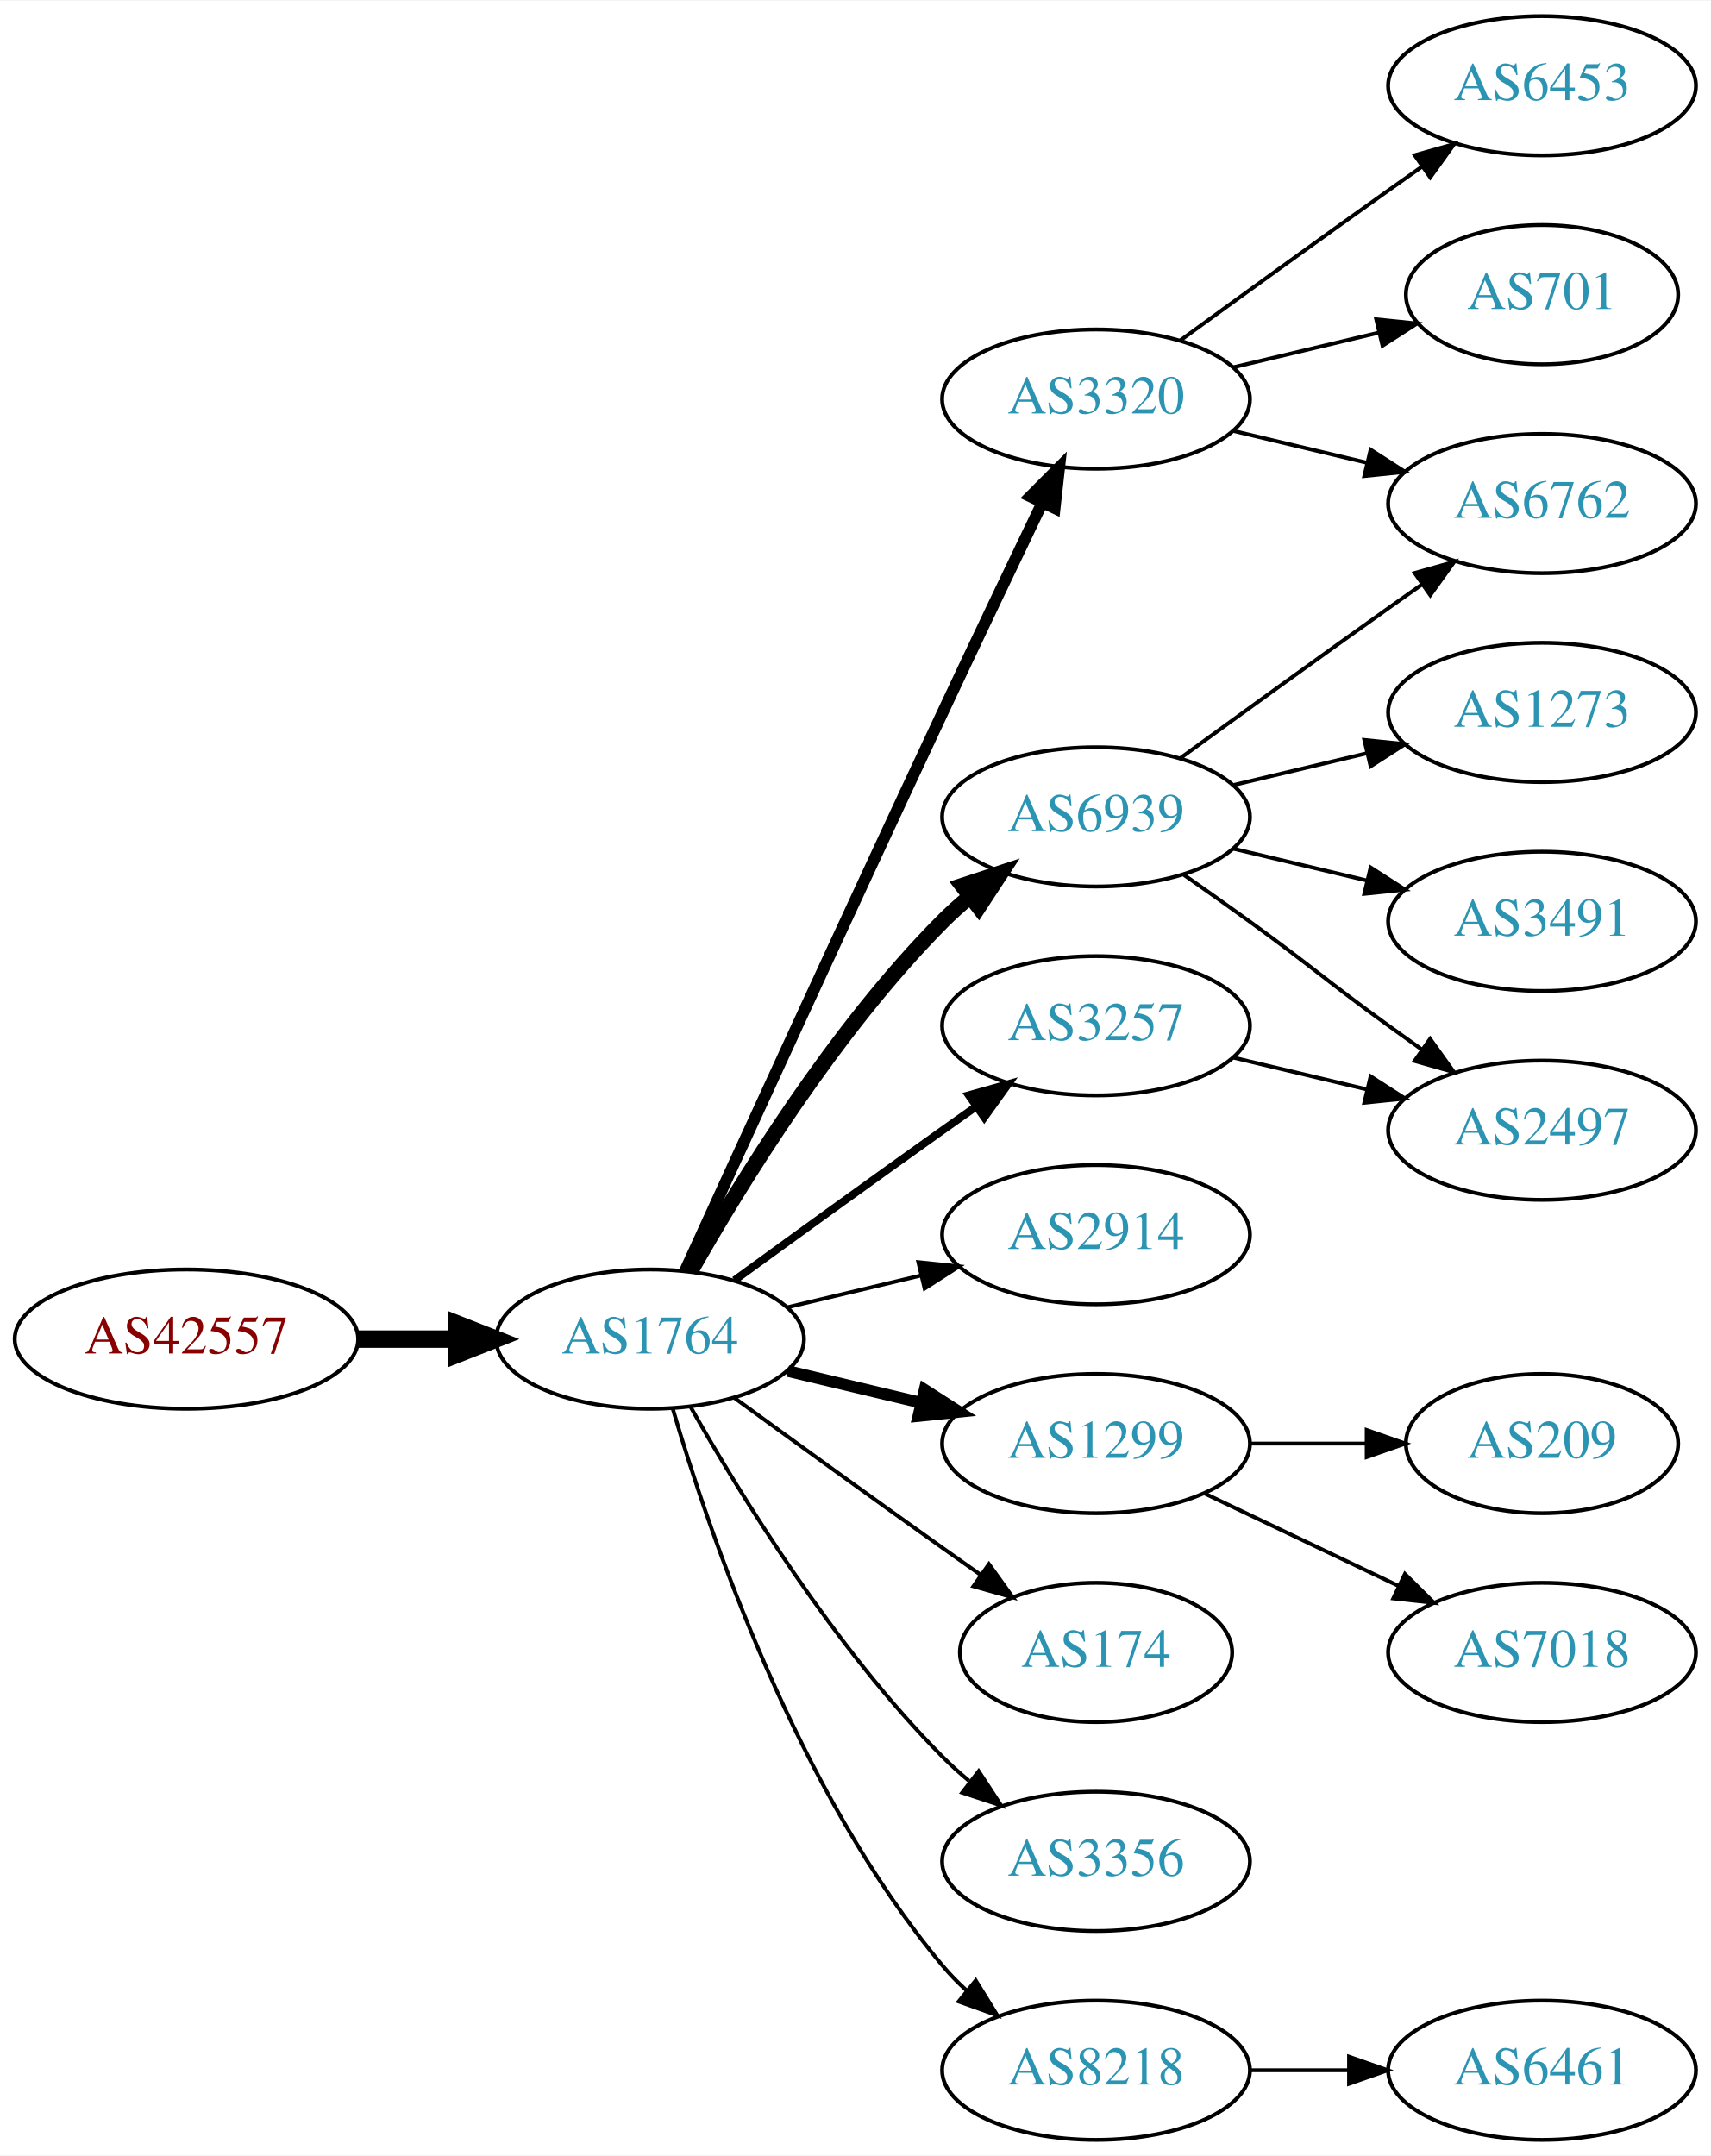
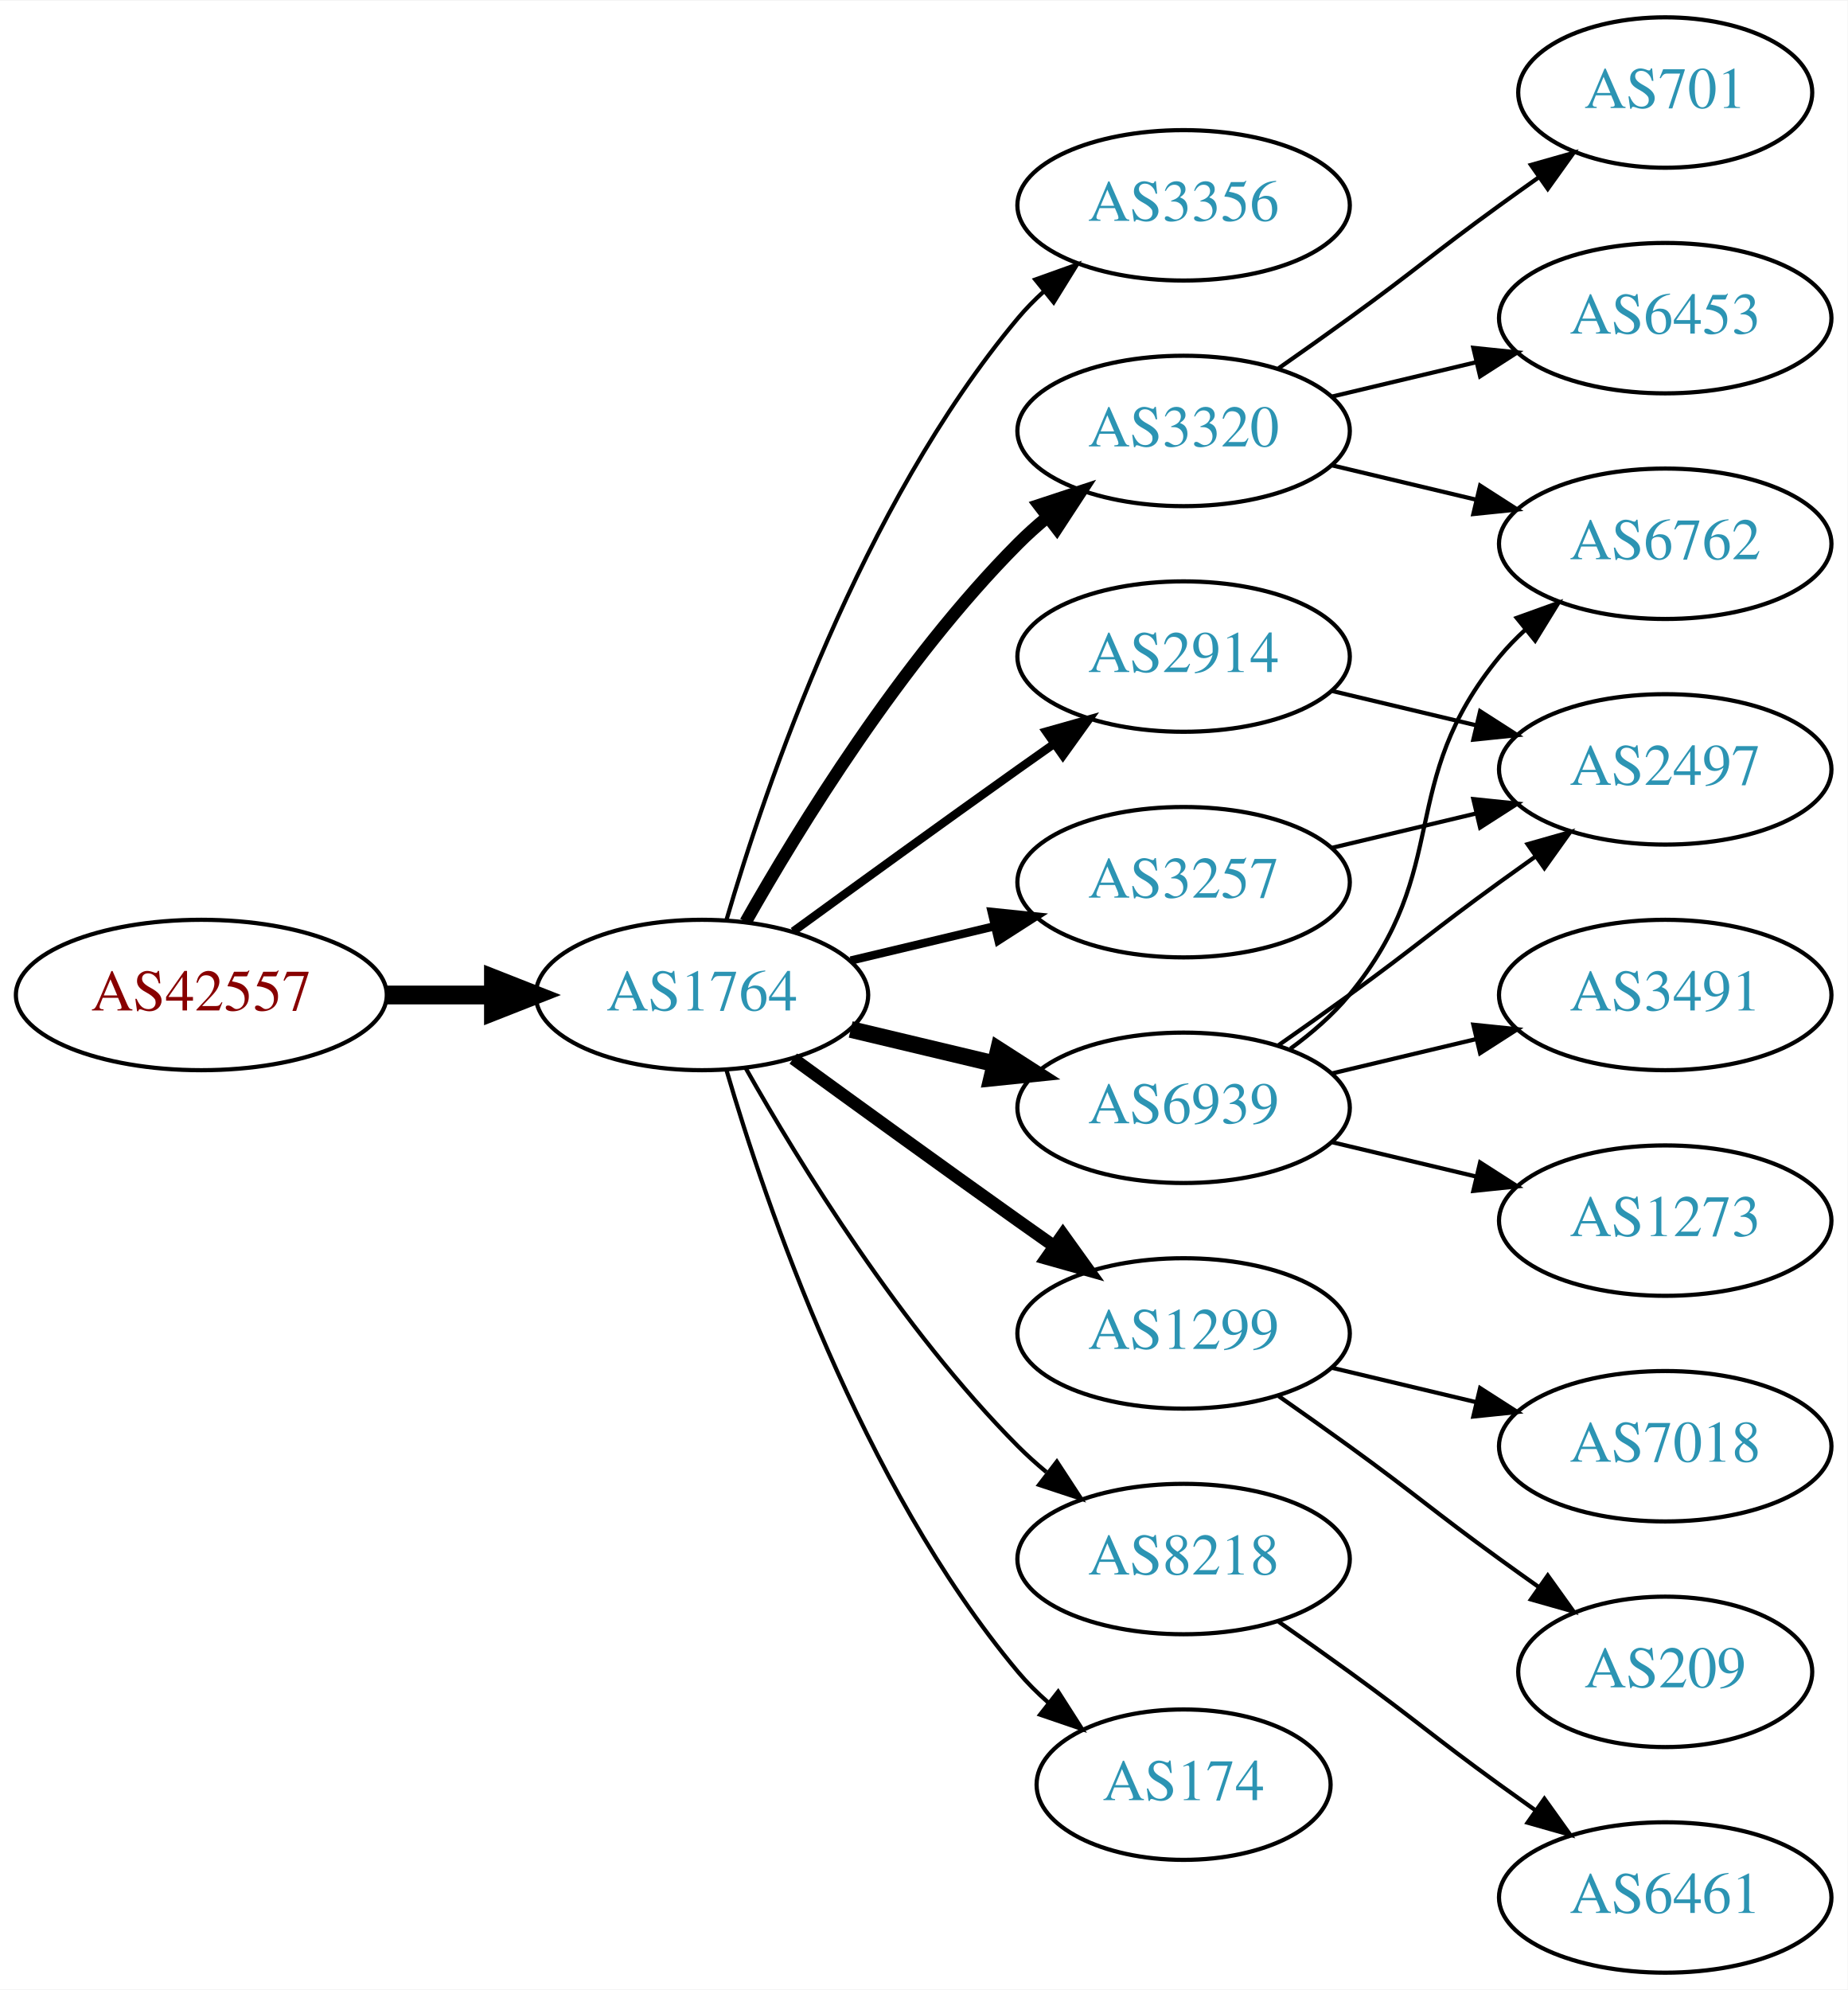
- <svg xmlns="http://www.w3.org/2000/svg" xmlns:xlink="http://www.w3.org/1999/xlink" width="442pt" height="557pt" viewBox="0.00 0.00 442.27 557.00">
-   <g id="graph0" class="graph" transform="scale(1 1) rotate(0) translate(4 553)">
-     <polygon fill="white" stroke="none" points="-4,4 -4,-553 438.271,-553 438.271,4 -4,4" />
+ <svg xmlns="http://www.w3.org/2000/svg" xmlns:xlink="http://www.w3.org/1999/xlink" width="442pt" height="476pt" viewBox="0.00 0.00 442.27 476.00">
+   <g id="graph0" class="graph" transform="scale(1 1) rotate(0) translate(4 472)">
+     <polygon fill="white" stroke="none" points="-4,4 -4,-472 438.271,-472 438.271,4 -4,4" />
    <g id="node1" class="node">
      <g id="a_node1">
        <a xlink:href="/asn/42557" xlink:title="AS42557 ~ Xidras GmbH [AT]">
-           <ellipse fill="#ffffff" stroke="black" cx="44.196" cy="-207" rx="44.393" ry="18" />
-           <text text-anchor="middle" x="44.196" y="-203.3" font-family="Times,serif" font-size="14.00" fill="#880000">AS42557</text>
+           <ellipse fill="#ffffff" stroke="black" cx="44.196" cy="-234" rx="44.393" ry="18" />
+           <text text-anchor="middle" x="44.196" y="-230.3" font-family="Times,serif" font-size="14.00" fill="#880000">AS42557</text>
        </a>
      </g>
    </g>
    <g id="node2" class="node">
      <g id="a_node2">
        <a xlink:href="/asn/1764" xlink:title="AS1764 ~ NEXTLAYER-AS [AT]">
-           <ellipse fill="#ffffff" stroke="black" cx="164.039" cy="-207" rx="39.794" ry="18" />
-           <text text-anchor="middle" x="164.039" y="-203.3" font-family="Times,serif" font-size="14.00" fill="#2c94b3">AS1764</text>
+           <ellipse fill="#ffffff" stroke="black" cx="164.039" cy="-234" rx="39.794" ry="18" />
+           <text text-anchor="middle" x="164.039" y="-230.3" font-family="Times,serif" font-size="14.00" fill="#2c94b3">AS1764</text>
        </a>
      </g>
    </g>
    <g id="edge1" class="edge">
-       <path fill="none" stroke="black" stroke-width="4.5" d="M88.407,-207C96.72,-207 105.482,-207 113.965,-207" />
-       <polygon fill="black" stroke="black" stroke-width="4.5" points="114.123,-210.938 124.123,-207 114.123,-203.063 114.123,-210.938" />
+       <path fill="none" stroke="black" stroke-width="4.5" d="M88.407,-234C96.72,-234 105.482,-234 113.965,-234" />
+       <polygon fill="black" stroke="black" stroke-width="4.5" points="114.123,-237.938 124.123,-234 114.123,-230.063 114.123,-237.938" />
    </g>
    <g id="node3" class="node">
      <g id="a_node3">
-         <a xlink:href="/asn/3320" xlink:title="AS3320 ~ DTAG [DE]">
-           <ellipse fill="#ffffff" stroke="black" cx="279.332" cy="-450" rx="39.794" ry="18" />
-           <text text-anchor="middle" x="279.332" y="-446.3" font-family="Times,serif" font-size="14.00" fill="#2c94b3">AS3320</text>
+         <a xlink:href="/asn/3356" xlink:title="AS3356 ~ Level 3 Parent, LLC [US]">
+           <ellipse fill="#ffffff" stroke="black" cx="279.332" cy="-423" rx="39.794" ry="18" />
+           <text text-anchor="middle" x="279.332" y="-419.3" font-family="Times,serif" font-size="14.00" fill="#2c94b3">AS3356</text>
        </a>
      </g>
    </g>
    <g id="edge2" class="edge">
-       <path fill="none" stroke="black" stroke-width="3" d="M173.026,-224.536C186.602,-254.296 215.099,-316.57 239.685,-369 248.176,-387.108 257.868,-407.421 265.422,-423.175" />
-       <polygon fill="black" stroke="black" stroke-width="3" points="262.337,-424.835 269.82,-432.335 268.647,-421.805 262.337,-424.835" />
+       <path fill="none" stroke="black" d="M169.913,-252.002C179.227,-283.844 202.043,-350.981 239.685,-396 241.555,-398.237 243.654,-400.374 245.88,-402.396" />
+       <polygon fill="black" stroke="black" points="243.823,-405.234 253.799,-408.804 248.227,-399.793 243.823,-405.234" />
    </g>
    <g id="node4" class="node">
      <g id="a_node4">
-         <a xlink:href="/asn/6939" xlink:title="AS6939 ~ Hurricane Electric LLC [US]">
-           <ellipse fill="#ffffff" stroke="black" cx="279.332" cy="-342" rx="39.794" ry="18" />
-           <text text-anchor="middle" x="279.332" y="-338.3" font-family="Times,serif" font-size="14.00" fill="#2c94b3">AS6939</text>
+         <a xlink:href="/asn/3320" xlink:title="AS3320 ~ DTAG [DE]">
+           <ellipse fill="#ffffff" stroke="black" cx="279.332" cy="-369" rx="39.794" ry="18" />
+           <text text-anchor="middle" x="279.332" y="-365.3" font-family="Times,serif" font-size="14.00" fill="#2c94b3">AS3320</text>
        </a>
      </g>
    </g>
    <g id="edge3" class="edge">
-       <path fill="none" stroke="black" stroke-width="4" d="M174.498,-224.49C187.28,-247.096 211.712,-286.886 239.685,-315 241.796,-317.121 244.092,-319.188 246.477,-321.171" />
-       <polygon fill="black" stroke="black" stroke-width="4" points="244.73,-324.242 254.793,-327.556 248.993,-318.69 244.73,-324.242" />
+       <path fill="none" stroke="black" stroke-width="3" d="M174.498,-251.49C187.28,-274.096 211.712,-313.886 239.685,-342 241.796,-344.121 244.092,-346.188 246.477,-348.171" />
+       <polygon fill="black" stroke="black" stroke-width="3" points="244.73,-351.242 254.793,-354.556 248.993,-345.69 244.73,-351.242" />
    </g>
    <g id="node5" class="node">
      <g id="a_node5">
-         <a xlink:href="/asn/1299" xlink:title="AS1299 ~ Telia Carrier [EU]">
-           <ellipse fill="#ffffff" stroke="black" cx="279.332" cy="-180" rx="39.794" ry="18" />
-           <text text-anchor="middle" x="279.332" y="-176.3" font-family="Times,serif" font-size="14.00" fill="#2c94b3">AS1299</text>
+         <a xlink:href="/asn/2914" xlink:title="AS2914 ~ NTT America, Inc. [US]">
+           <ellipse fill="#ffffff" stroke="black" cx="279.332" cy="-315" rx="39.794" ry="18" />
+           <text text-anchor="middle" x="279.332" y="-311.3" font-family="Times,serif" font-size="14.00" fill="#2c94b3">AS2914</text>
        </a>
      </g>
    </g>
    <g id="edge4" class="edge">
-       <path fill="none" stroke="black" stroke-width="3" d="M199.646,-198.752C210.517,-196.162 222.671,-193.265 234.114,-190.538" />
-       <polygon fill="black" stroke="black" stroke-width="3" points="235.02,-193.92 243.936,-188.197 233.397,-187.111 235.02,-193.92" />
+       <path fill="none" stroke="black" stroke-width="2" d="M185.887,-249.222C200.821,-260.091 221.435,-275.025 239.685,-288 242.506,-290.005 245.449,-292.085 248.397,-294.159" />
+       <polygon fill="black" stroke="black" stroke-width="2" points="246.424,-297.05 256.621,-299.926 250.443,-291.319 246.424,-297.05" />
    </g>
    <g id="node6" class="node">
      <g id="a_node6">
-         <a xlink:href="/asn/2914" xlink:title="AS2914 ~ NTT America, Inc. [US]">
-           <ellipse fill="#ffffff" stroke="black" cx="279.332" cy="-234" rx="39.794" ry="18" />
-           <text text-anchor="middle" x="279.332" y="-230.3" font-family="Times,serif" font-size="14.00" fill="#2c94b3">AS2914</text>
+         <a xlink:href="/asn/1299" xlink:title="AS1299 ~ Telia Carrier [EU]">
+           <ellipse fill="#ffffff" stroke="black" cx="279.332" cy="-153" rx="39.794" ry="18" />
+           <text text-anchor="middle" x="279.332" y="-149.3" font-family="Times,serif" font-size="14.00" fill="#2c94b3">AS1299</text>
        </a>
      </g>
    </g>
    <g id="edge5" class="edge">
-       <path fill="none" stroke="black" d="M199.646,-215.248C210.517,-217.838 222.671,-220.735 234.114,-223.462" />
-       <polygon fill="black" stroke="black" points="233.397,-226.889 243.936,-225.803 235.02,-220.08 233.397,-226.889" />
+       <path fill="none" stroke="black" stroke-width="3" d="M185.887,-218.778C200.821,-207.909 221.435,-192.975 239.685,-180 242.506,-177.995 245.449,-175.915 248.397,-173.841" />
+       <polygon fill="black" stroke="black" stroke-width="3" points="250.443,-176.681 256.621,-168.074 246.424,-170.95 250.443,-176.681" />
    </g>
    <g id="node7" class="node">
      <g id="a_node7">
        <a xlink:href="/asn/3257" xlink:title="AS3257 ~ GTT [DE]">
-           <ellipse fill="#ffffff" stroke="black" cx="279.332" cy="-288" rx="39.794" ry="18" />
-           <text text-anchor="middle" x="279.332" y="-284.3" font-family="Times,serif" font-size="14.00" fill="#2c94b3">AS3257</text>
+           <ellipse fill="#ffffff" stroke="black" cx="279.332" cy="-261" rx="39.794" ry="18" />
+           <text text-anchor="middle" x="279.332" y="-257.3" font-family="Times,serif" font-size="14.00" fill="#2c94b3">AS3257</text>
        </a>
      </g>
    </g>
    <g id="edge6" class="edge">
-       <path fill="none" stroke="black" stroke-width="2" d="M185.887,-222.222C200.821,-233.091 221.435,-248.025 239.685,-261 242.506,-263.005 245.449,-265.085 248.397,-267.159" />
-       <polygon fill="black" stroke="black" stroke-width="2" points="246.424,-270.05 256.621,-272.926 250.443,-264.319 246.424,-270.05" />
+       <path fill="none" stroke="black" stroke-width="2" d="M199.646,-242.248C210.517,-244.838 222.671,-247.735 234.114,-250.462" />
+       <polygon fill="black" stroke="black" stroke-width="2" points="233.397,-253.889 243.936,-252.803 235.02,-247.08 233.397,-253.889" />
    </g>
    <g id="node8" class="node">
      <g id="a_node8">
-         <a xlink:href="/asn/174" xlink:title="AS174 ~ Cogent Communications [US]">
-           <ellipse fill="#ffffff" stroke="black" cx="279.332" cy="-126" rx="35.194" ry="18" />
-           <text text-anchor="middle" x="279.332" y="-122.3" font-family="Times,serif" font-size="14.00" fill="#2c94b3">AS174</text>
+         <a xlink:href="/asn/6939" xlink:title="AS6939 ~ Hurricane Electric LLC [US]">
+           <ellipse fill="#ffffff" stroke="black" cx="279.332" cy="-207" rx="39.794" ry="18" />
+           <text text-anchor="middle" x="279.332" y="-203.3" font-family="Times,serif" font-size="14.00" fill="#2c94b3">AS6939</text>
        </a>
      </g>
    </g>
    <g id="edge7" class="edge">
-       <path fill="none" stroke="black" d="M185.887,-191.778C200.821,-180.909 221.435,-165.975 239.685,-153 242.895,-150.718 246.264,-148.339 249.619,-145.982" />
-       <polygon fill="black" stroke="black" points="251.647,-148.834 257.83,-140.23 247.631,-143.101 251.647,-148.834" />
+       <path fill="none" stroke="black" stroke-width="4" d="M199.646,-225.752C210.517,-223.162 222.671,-220.265 234.114,-217.538" />
+       <polygon fill="black" stroke="black" stroke-width="4" points="235.02,-220.92 243.936,-215.197 233.397,-214.111 235.02,-220.92" />
    </g>
    <g id="node9" class="node">
      <g id="a_node9">
-         <a xlink:href="/asn/3356" xlink:title="AS3356 ~ Level 3 Parent, LLC [US]">
-           <ellipse fill="#ffffff" stroke="black" cx="279.332" cy="-72" rx="39.794" ry="18" />
-           <text text-anchor="middle" x="279.332" y="-68.3" font-family="Times,serif" font-size="14.00" fill="#2c94b3">AS3356</text>
+         <a xlink:href="/asn/8218" xlink:title="AS8218 ~ legacy Neotelecoms [FR]">
+           <ellipse fill="#ffffff" stroke="black" cx="279.332" cy="-99" rx="39.794" ry="18" />
+           <text text-anchor="middle" x="279.332" y="-95.3" font-family="Times,serif" font-size="14.00" fill="#2c94b3">AS8218</text>
        </a>
      </g>
    </g>
    <g id="edge8" class="edge">
-       <path fill="none" stroke="black" d="M174.498,-189.51C187.28,-166.904 211.712,-127.114 239.685,-99 241.796,-96.879 244.092,-94.812 246.477,-92.829" />
-       <polygon fill="black" stroke="black" points="248.993,-95.31 254.793,-86.444 244.73,-89.758 248.993,-95.31" />
+       <path fill="none" stroke="black" d="M174.498,-216.51C187.28,-193.904 211.712,-154.114 239.685,-126 241.796,-123.879 244.092,-121.812 246.477,-119.829" />
+       <polygon fill="black" stroke="black" points="248.993,-122.31 254.793,-113.444 244.73,-116.758 248.993,-122.31" />
    </g>
    <g id="node10" class="node">
      <g id="a_node10">
-         <a xlink:href="/asn/8218" xlink:title="AS8218 ~ legacy Neotelecoms [FR]">
-           <ellipse fill="#ffffff" stroke="black" cx="279.332" cy="-18" rx="39.794" ry="18" />
-           <text text-anchor="middle" x="279.332" y="-14.3" font-family="Times,serif" font-size="14.00" fill="#2c94b3">AS8218</text>
+         <a xlink:href="/asn/174" xlink:title="AS174 ~ Cogent Communications [US]">
+           <ellipse fill="#ffffff" stroke="black" cx="279.332" cy="-45" rx="35.194" ry="18" />
+           <text text-anchor="middle" x="279.332" y="-41.3" font-family="Times,serif" font-size="14.00" fill="#2c94b3">AS174</text>
        </a>
      </g>
    </g>
    <g id="edge9" class="edge">
-       <path fill="none" stroke="black" d="M169.913,-188.998C179.227,-157.156 202.043,-90.019 239.685,-45 241.555,-42.763 243.654,-40.626 245.88,-38.604" />
-       <polygon fill="black" stroke="black" points="248.227,-41.208 253.799,-32.196 243.823,-35.766 248.227,-41.208" />
+       <path fill="none" stroke="black" d="M169.913,-215.998C179.227,-184.156 202.043,-117.019 239.685,-72 241.838,-69.426 244.292,-66.983 246.896,-64.697" />
+       <polygon fill="black" stroke="black" points="249.303,-67.257 255.007,-58.328 244.98,-61.751 249.303,-67.257" />
    </g>
    <g id="node11" class="node">
      <g id="a_node11">
        <a xlink:href="/asn/6762" xlink:title="AS6762 ~ TELECOM ITALIA SPARKLE S.p.A. [IT]">
-           <ellipse fill="#ffffff" stroke="black" cx="394.625" cy="-423" rx="39.794" ry="18" />
-           <text text-anchor="middle" x="394.625" y="-419.3" font-family="Times,serif" font-size="14.00" fill="#2c94b3">AS6762</text>
+           <ellipse fill="#ffffff" stroke="black" cx="394.625" cy="-342" rx="39.794" ry="18" />
+           <text text-anchor="middle" x="394.625" y="-338.3" font-family="Times,serif" font-size="14.00" fill="#2c94b3">AS6762</text>
        </a>
      </g>
    </g>
    <g id="edge10" class="edge">
-       <path fill="none" stroke="black" d="M314.939,-441.752C325.81,-439.162 337.964,-436.265 349.407,-433.538" />
-       <polygon fill="black" stroke="black" points="350.313,-436.92 359.229,-431.197 348.69,-430.111 350.313,-436.92" />
+       <path fill="none" stroke="black" d="M314.939,-360.752C325.81,-358.162 337.964,-355.265 349.407,-352.538" />
+       <polygon fill="black" stroke="black" points="350.313,-355.92 359.229,-350.197 348.69,-349.111 350.313,-355.92" />
    </g>
    <g id="node12" class="node">
      <g id="a_node12">
-         <a xlink:href="/asn/701" xlink:title="AS701 ~ UUNET [US]">
-           <ellipse fill="#ffffff" stroke="black" cx="394.625" cy="-477" rx="35.194" ry="18" />
-           <text text-anchor="middle" x="394.625" y="-473.3" font-family="Times,serif" font-size="14.00" fill="#2c94b3">AS701</text>
+         <a xlink:href="/asn/6453" xlink:title="AS6453 ~ TATA COMMUNICATIONS (AMERICA) INC [US]">
+           <ellipse fill="#ffffff" stroke="black" cx="394.625" cy="-396" rx="39.794" ry="18" />
+           <text text-anchor="middle" x="394.625" y="-392.3" font-family="Times,serif" font-size="14.00" fill="#2c94b3">AS6453</text>
        </a>
      </g>
    </g>
    <g id="edge11" class="edge">
-       <path fill="none" stroke="black" d="M314.939,-458.248C326.733,-461.058 340.038,-464.229 352.306,-467.153" />
-       <polygon fill="black" stroke="black" points="351.772,-470.624 362.311,-469.537 353.394,-463.814 351.772,-470.624" />
+       <path fill="none" stroke="black" d="M314.939,-377.248C325.81,-379.838 337.964,-382.735 349.407,-385.462" />
+       <polygon fill="black" stroke="black" points="348.69,-388.889 359.229,-387.803 350.313,-382.08 348.69,-388.889" />
    </g>
    <g id="node13" class="node">
      <g id="a_node13">
-         <a xlink:href="/asn/6453" xlink:title="AS6453 ~ TATA COMMUNICATIONS (AMERICA) INC [US]">
-           <ellipse fill="#ffffff" stroke="black" cx="394.625" cy="-531" rx="39.794" ry="18" />
-           <text text-anchor="middle" x="394.625" y="-527.3" font-family="Times,serif" font-size="14.00" fill="#2c94b3">AS6453</text>
+         <a xlink:href="/asn/701" xlink:title="AS701 ~ UUNET [US]">
+           <ellipse fill="#ffffff" stroke="black" cx="394.625" cy="-450" rx="35.194" ry="18" />
+           <text text-anchor="middle" x="394.625" y="-446.3" font-family="Times,serif" font-size="14.00" fill="#2c94b3">AS701</text>
        </a>
      </g>
    </g>
    <g id="edge12" class="edge">
-       <path fill="none" stroke="black" d="M301.18,-465.222C316.114,-476.091 336.727,-491.025 354.978,-504 357.799,-506.005 360.742,-508.085 363.69,-510.159" />
-       <polygon fill="black" stroke="black" points="361.717,-513.05 371.914,-515.926 365.736,-507.319 361.717,-513.05" />
-     </g>
-     <g id="edge13" class="edge">
-       <path fill="none" stroke="black" d="M301.18,-357.222C316.114,-368.091 336.727,-383.025 354.978,-396 357.799,-398.005 360.742,-400.085 363.69,-402.159" />
-       <polygon fill="black" stroke="black" points="361.717,-405.05 371.914,-407.926 365.736,-399.319 361.717,-405.05" />
+       <path fill="none" stroke="black" d="M302.089,-384.009C307.623,-387.879 313.542,-392.064 318.978,-396 335.178,-407.729 338.778,-411.271 354.978,-423 358.007,-425.193 361.186,-427.463 364.364,-429.713" />
+       <polygon fill="black" stroke="black" points="362.481,-432.667 372.675,-435.555 366.506,-426.941 362.481,-432.667" />
    </g>
    <g id="node14" class="node">
      <g id="a_node14">
-         <a xlink:href="/asn/3491" xlink:title="AS3491 ~ PCCW Global, Inc. [US]">
-           <ellipse fill="#ffffff" stroke="black" cx="394.625" cy="-315" rx="39.794" ry="18" />
-           <text text-anchor="middle" x="394.625" y="-311.3" font-family="Times,serif" font-size="14.00" fill="#2c94b3">AS3491</text>
-         </a>
-       </g>
-     </g>
-     <g id="edge14" class="edge">
-       <path fill="none" stroke="black" d="M314.939,-333.752C325.81,-331.162 337.964,-328.265 349.407,-325.538" />
-       <polygon fill="black" stroke="black" points="350.313,-328.92 359.229,-323.197 348.69,-322.111 350.313,-328.92" />
+         <a xlink:href="/asn/2497" xlink:title="AS2497 ~ Internet Initiative Japan Inc. [JP]">
+           <ellipse fill="#ffffff" stroke="black" cx="394.625" cy="-288" rx="39.794" ry="18" />
+           <text text-anchor="middle" x="394.625" y="-284.3" font-family="Times,serif" font-size="14.00" fill="#2c94b3">AS2497</text>
+         </a>
+       </g>
+     </g>
+     <g id="edge13" class="edge">
+       <path fill="none" stroke="black" d="M314.939,-306.752C325.81,-304.162 337.964,-301.265 349.407,-298.538" />
+       <polygon fill="black" stroke="black" points="350.313,-301.92 359.229,-296.197 348.69,-295.111 350.313,-301.92" />
    </g>
    <g id="node15" class="node">
      <g id="a_node15">
-         <a xlink:href="/asn/1273" xlink:title="AS1273 ~ Vodafone Group PLC [EU]">
-           <ellipse fill="#ffffff" stroke="black" cx="394.625" cy="-369" rx="39.794" ry="18" />
-           <text text-anchor="middle" x="394.625" y="-365.3" font-family="Times,serif" font-size="14.00" fill="#2c94b3">AS1273</text>
-         </a>
-       </g>
-     </g>
-     <g id="edge15" class="edge">
-       <path fill="none" stroke="black" d="M314.939,-350.248C325.81,-352.838 337.964,-355.735 349.407,-358.462" />
-       <polygon fill="black" stroke="black" points="348.69,-361.889 359.229,-360.803 350.313,-355.08 348.69,-361.889" />
+         <a xlink:href="/asn/209" xlink:title="AS209 ~ CenturyLink Communications, LLC [US]">
+           <ellipse fill="#ffffff" stroke="black" cx="394.625" cy="-72" rx="35.194" ry="18" />
+           <text text-anchor="middle" x="394.625" y="-68.3" font-family="Times,serif" font-size="14.00" fill="#2c94b3">AS209</text>
+         </a>
+       </g>
+     </g>
+     <g id="edge14" class="edge">
+       <path fill="none" stroke="black" d="M302.089,-137.991C307.623,-134.121 313.542,-129.936 318.978,-126 335.178,-114.271 338.778,-110.729 354.978,-99 358.007,-96.807 361.186,-94.537 364.364,-92.287" />
+       <polygon fill="black" stroke="black" points="366.506,-95.059 372.675,-86.445 362.481,-89.333 366.506,-95.059" />
    </g>
    <g id="node16" class="node">
      <g id="a_node16">
-         <a xlink:href="/asn/2497" xlink:title="AS2497 ~ Internet Initiative Japan Inc. [JP]">
-           <ellipse fill="#ffffff" stroke="black" cx="394.625" cy="-261" rx="39.794" ry="18" />
-           <text text-anchor="middle" x="394.625" y="-257.3" font-family="Times,serif" font-size="14.00" fill="#2c94b3">AS2497</text>
-         </a>
-       </g>
-     </g>
-     <g id="edge16" class="edge">
-       <path fill="none" stroke="black" d="M302.089,-326.991C307.623,-323.121 313.542,-318.936 318.978,-315 335.178,-303.271 338.778,-299.729 354.978,-288 357.781,-285.971 360.712,-283.875 363.653,-281.79" />
-       <polygon fill="black" stroke="black" points="365.704,-284.627 371.868,-276.009 361.675,-278.903 365.704,-284.627" />
-     </g>
-     <g id="node17" class="node">
-       <g id="a_node17">
        <a xlink:href="/asn/7018" xlink:title="AS7018 ~ AT&amp;T Services, Inc. [US]">
          <ellipse fill="#ffffff" stroke="black" cx="394.625" cy="-126" rx="39.794" ry="18" />
          <text text-anchor="middle" x="394.625" y="-122.3" font-family="Times,serif" font-size="14.00" fill="#2c94b3">AS7018</text>
        </a>
      </g>
    </g>
+     <g id="edge15" class="edge">
+       <path fill="none" stroke="black" d="M314.939,-144.752C325.81,-142.162 337.964,-139.265 349.407,-136.538" />
+       <polygon fill="black" stroke="black" points="350.313,-139.92 359.229,-134.197 348.69,-133.111 350.313,-139.92" />
+     </g>
+     <g id="edge16" class="edge">
+       <path fill="none" stroke="black" d="M314.939,-269.248C325.81,-271.838 337.964,-274.735 349.407,-277.462" />
+       <polygon fill="black" stroke="black" points="348.69,-280.889 359.229,-279.803 350.313,-274.08 348.69,-280.889" />
+     </g>
+     <g id="edge20" class="edge">
+       <path fill="none" stroke="black" d="M304.912,-221.156C310.007,-224.872 315.02,-229.201 318.978,-234 344.043,-264.394 329.913,-284.606 354.978,-315 356.833,-317.25 358.92,-319.396 361.139,-321.424" />
+       <polygon fill="black" stroke="black" points="359.075,-324.256 369.044,-327.844 363.488,-318.823 359.075,-324.256" />
+     </g>
+     <g id="edge17" class="edge">
+       <path fill="none" stroke="black" d="M302.089,-222.009C307.623,-225.879 313.542,-230.064 318.978,-234 335.178,-245.729 338.778,-249.271 354.978,-261 357.781,-263.029 360.712,-265.125 363.653,-267.21" />
+       <polygon fill="black" stroke="black" points="361.675,-270.097 371.868,-272.991 365.704,-264.373 361.675,-270.097" />
+     </g>
+     <g id="node17" class="node">
+       <g id="a_node17">
+         <a xlink:href="/asn/1273" xlink:title="AS1273 ~ Vodafone Group PLC [EU]">
+           <ellipse fill="#ffffff" stroke="black" cx="394.625" cy="-180" rx="39.794" ry="18" />
+           <text text-anchor="middle" x="394.625" y="-176.3" font-family="Times,serif" font-size="14.00" fill="#2c94b3">AS1273</text>
+         </a>
+       </g>
+     </g>
    <g id="edge18" class="edge">
-       <path fill="none" stroke="black" d="M307.468,-167.066C322.462,-159.919 341.283,-150.948 357.506,-143.215" />
-       <polygon fill="black" stroke="black" points="359.188,-146.291 366.71,-138.829 356.177,-139.972 359.188,-146.291" />
+       <path fill="none" stroke="black" d="M314.939,-198.752C325.81,-196.162 337.964,-193.265 349.407,-190.538" />
+       <polygon fill="black" stroke="black" points="350.313,-193.92 359.229,-188.197 348.69,-187.111 350.313,-193.92" />
    </g>
    <g id="node18" class="node">
      <g id="a_node18">
-         <a xlink:href="/asn/209" xlink:title="AS209 ~ CenturyLink Communications, LLC [US]">
-           <ellipse fill="#ffffff" stroke="black" cx="394.625" cy="-180" rx="35.194" ry="18" />
-           <text text-anchor="middle" x="394.625" y="-176.3" font-family="Times,serif" font-size="14.00" fill="#2c94b3">AS209</text>
+         <a xlink:href="/asn/3491" xlink:title="AS3491 ~ PCCW Global, Inc. [US]">
+           <ellipse fill="#ffffff" stroke="black" cx="394.625" cy="-234" rx="39.794" ry="18" />
+           <text text-anchor="middle" x="394.625" y="-230.3" font-family="Times,serif" font-size="14.00" fill="#2c94b3">AS3491</text>
        </a>
      </g>
    </g>
    <g id="edge19" class="edge">
-       <path fill="none" stroke="black" d="M319.004,-180C328.709,-180 339.2,-180 349.163,-180" />
-       <polygon fill="black" stroke="black" points="349.299,-183.5 359.299,-180 349.299,-176.5 349.299,-183.5" />
-     </g>
-     <g id="edge17" class="edge">
-       <path fill="none" stroke="black" d="M314.939,-279.752C325.81,-277.162 337.964,-274.265 349.407,-271.538" />
-       <polygon fill="black" stroke="black" points="350.313,-274.92 359.229,-269.197 348.69,-268.111 350.313,-274.92" />
+       <path fill="none" stroke="black" d="M314.939,-215.248C325.81,-217.838 337.964,-220.735 349.407,-223.462" />
+       <polygon fill="black" stroke="black" points="348.69,-226.889 359.229,-225.803 350.313,-220.08 348.69,-226.889" />
    </g>
    <g id="node19" class="node">
      <g id="a_node19">
        <a xlink:href="/asn/6461" xlink:title="AS6461 ~ Zayo Bandwidth [US]">
          <ellipse fill="#ffffff" stroke="black" cx="394.625" cy="-18" rx="39.794" ry="18" />
          <text text-anchor="middle" x="394.625" y="-14.3" font-family="Times,serif" font-size="14.00" fill="#2c94b3">AS6461</text>
        </a>
      </g>
    </g>
-     <g id="edge20" class="edge">
-       <path fill="none" stroke="black" d="M319.004,-18C327.207,-18 335.971,-18 344.503,-18" />
-       <polygon fill="black" stroke="black" points="344.742,-21.5 354.742,-18 344.742,-14.5 344.742,-21.5" />
+     <g id="edge21" class="edge">
+       <path fill="none" stroke="black" d="M302.089,-83.991C307.623,-80.121 313.542,-75.936 318.978,-72 335.178,-60.271 338.778,-56.729 354.978,-45 357.781,-42.971 360.712,-40.875 363.653,-38.791" />
+       <polygon fill="black" stroke="black" points="365.704,-41.627 371.868,-33.009 361.675,-35.903 365.704,-41.627" />
    </g>
  </g>
</svg>
